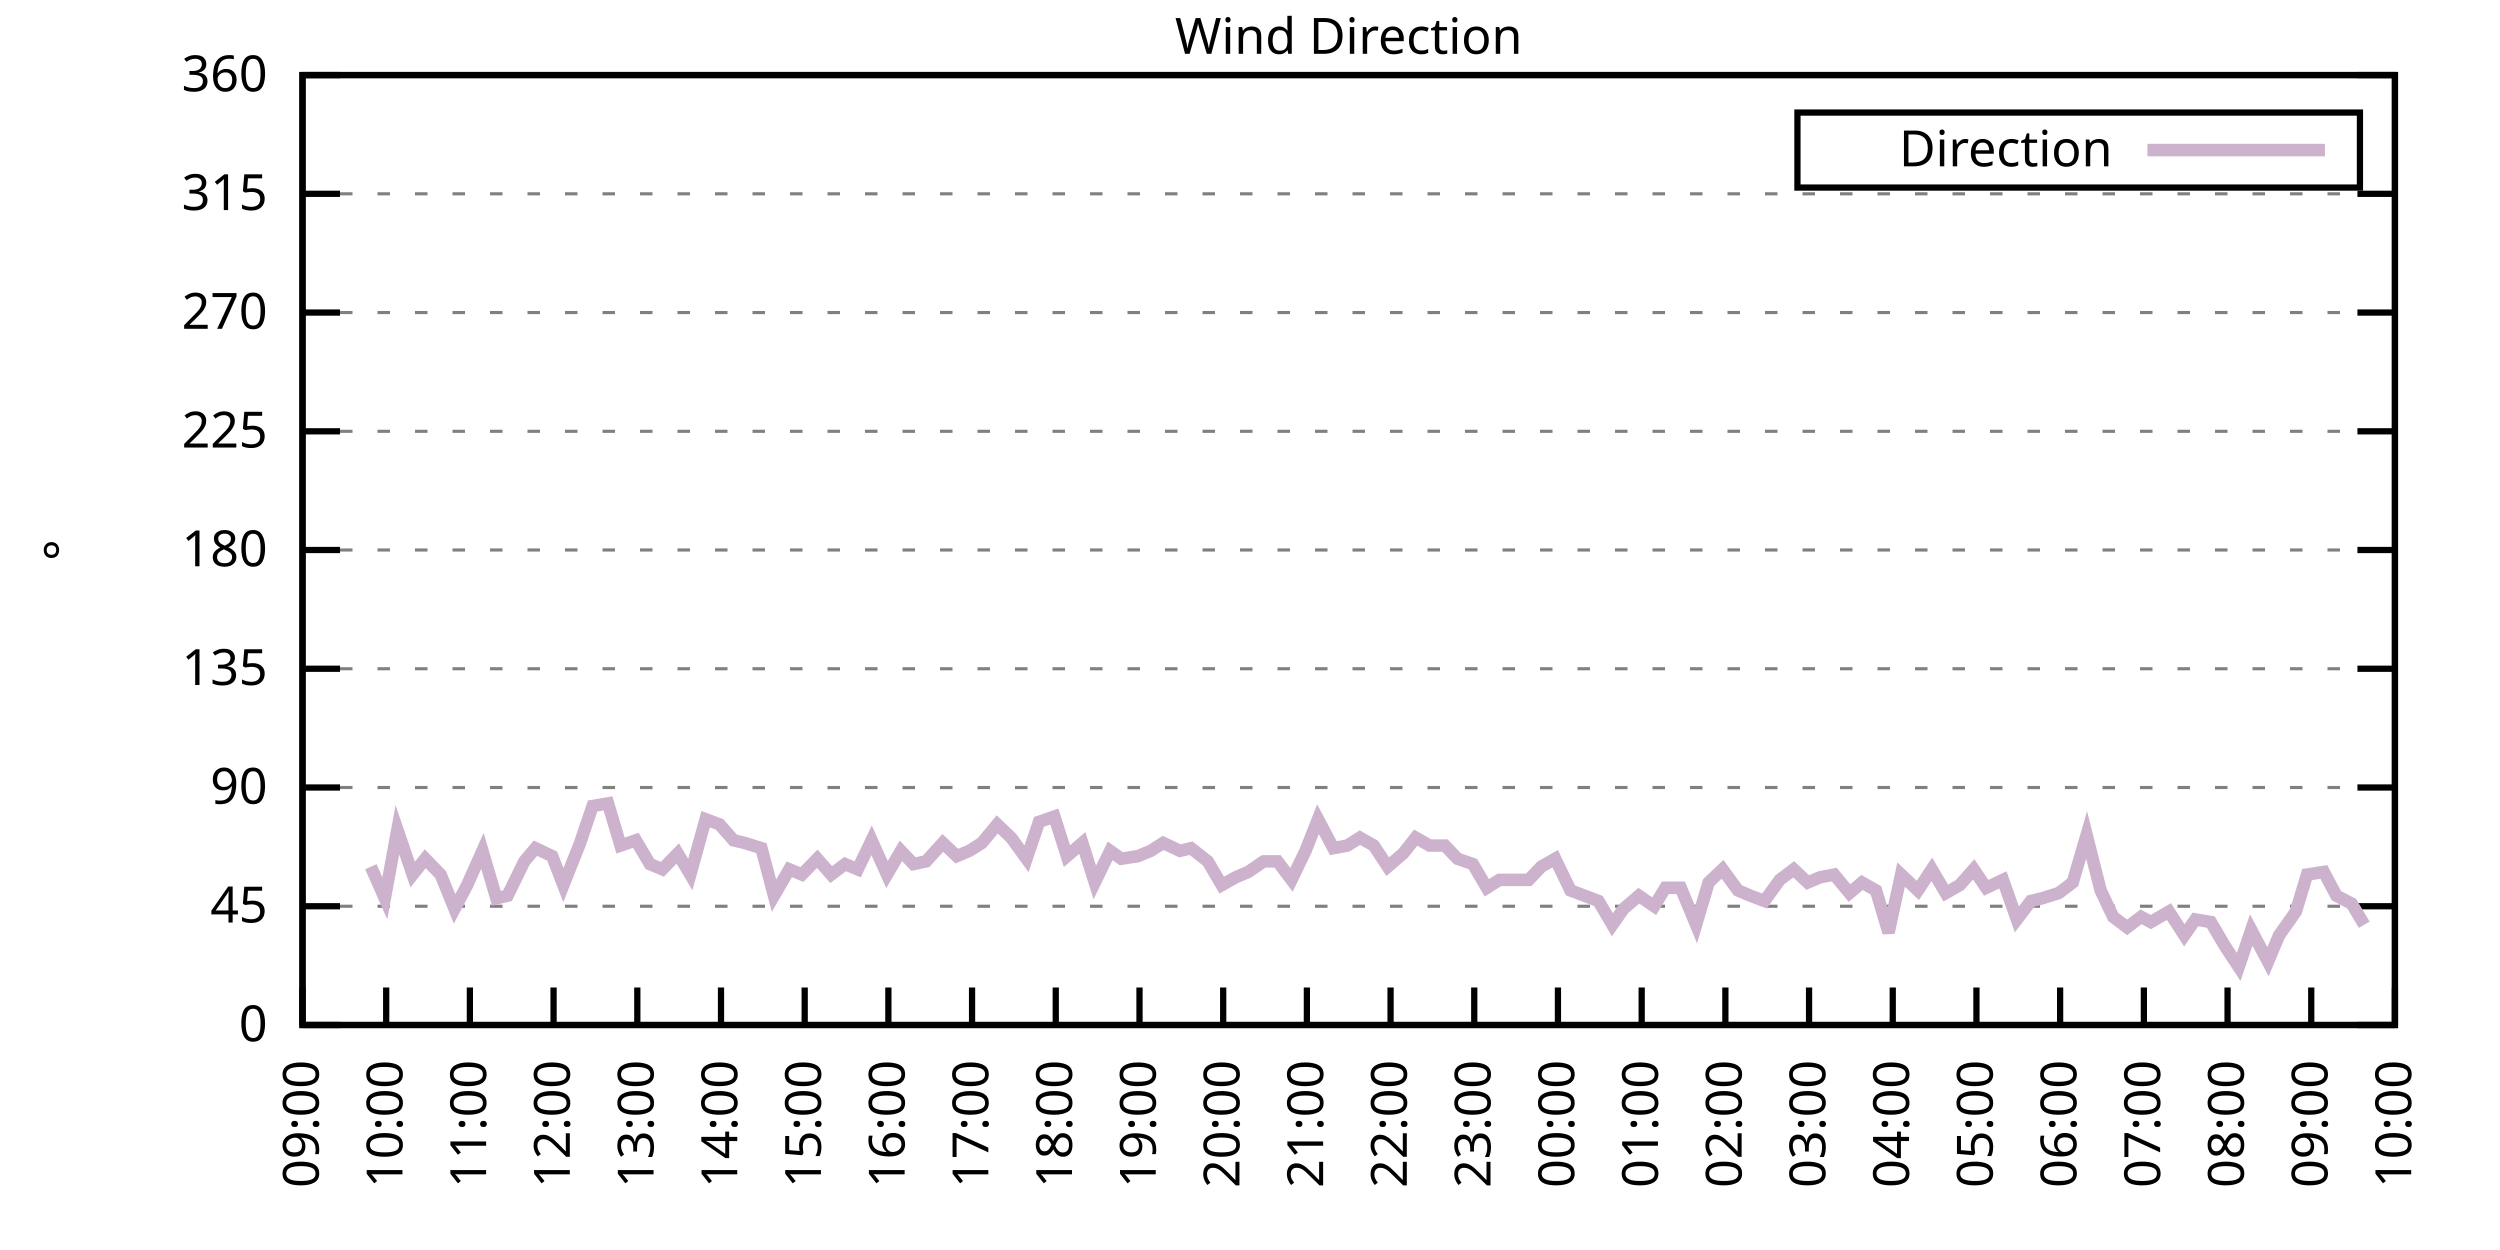
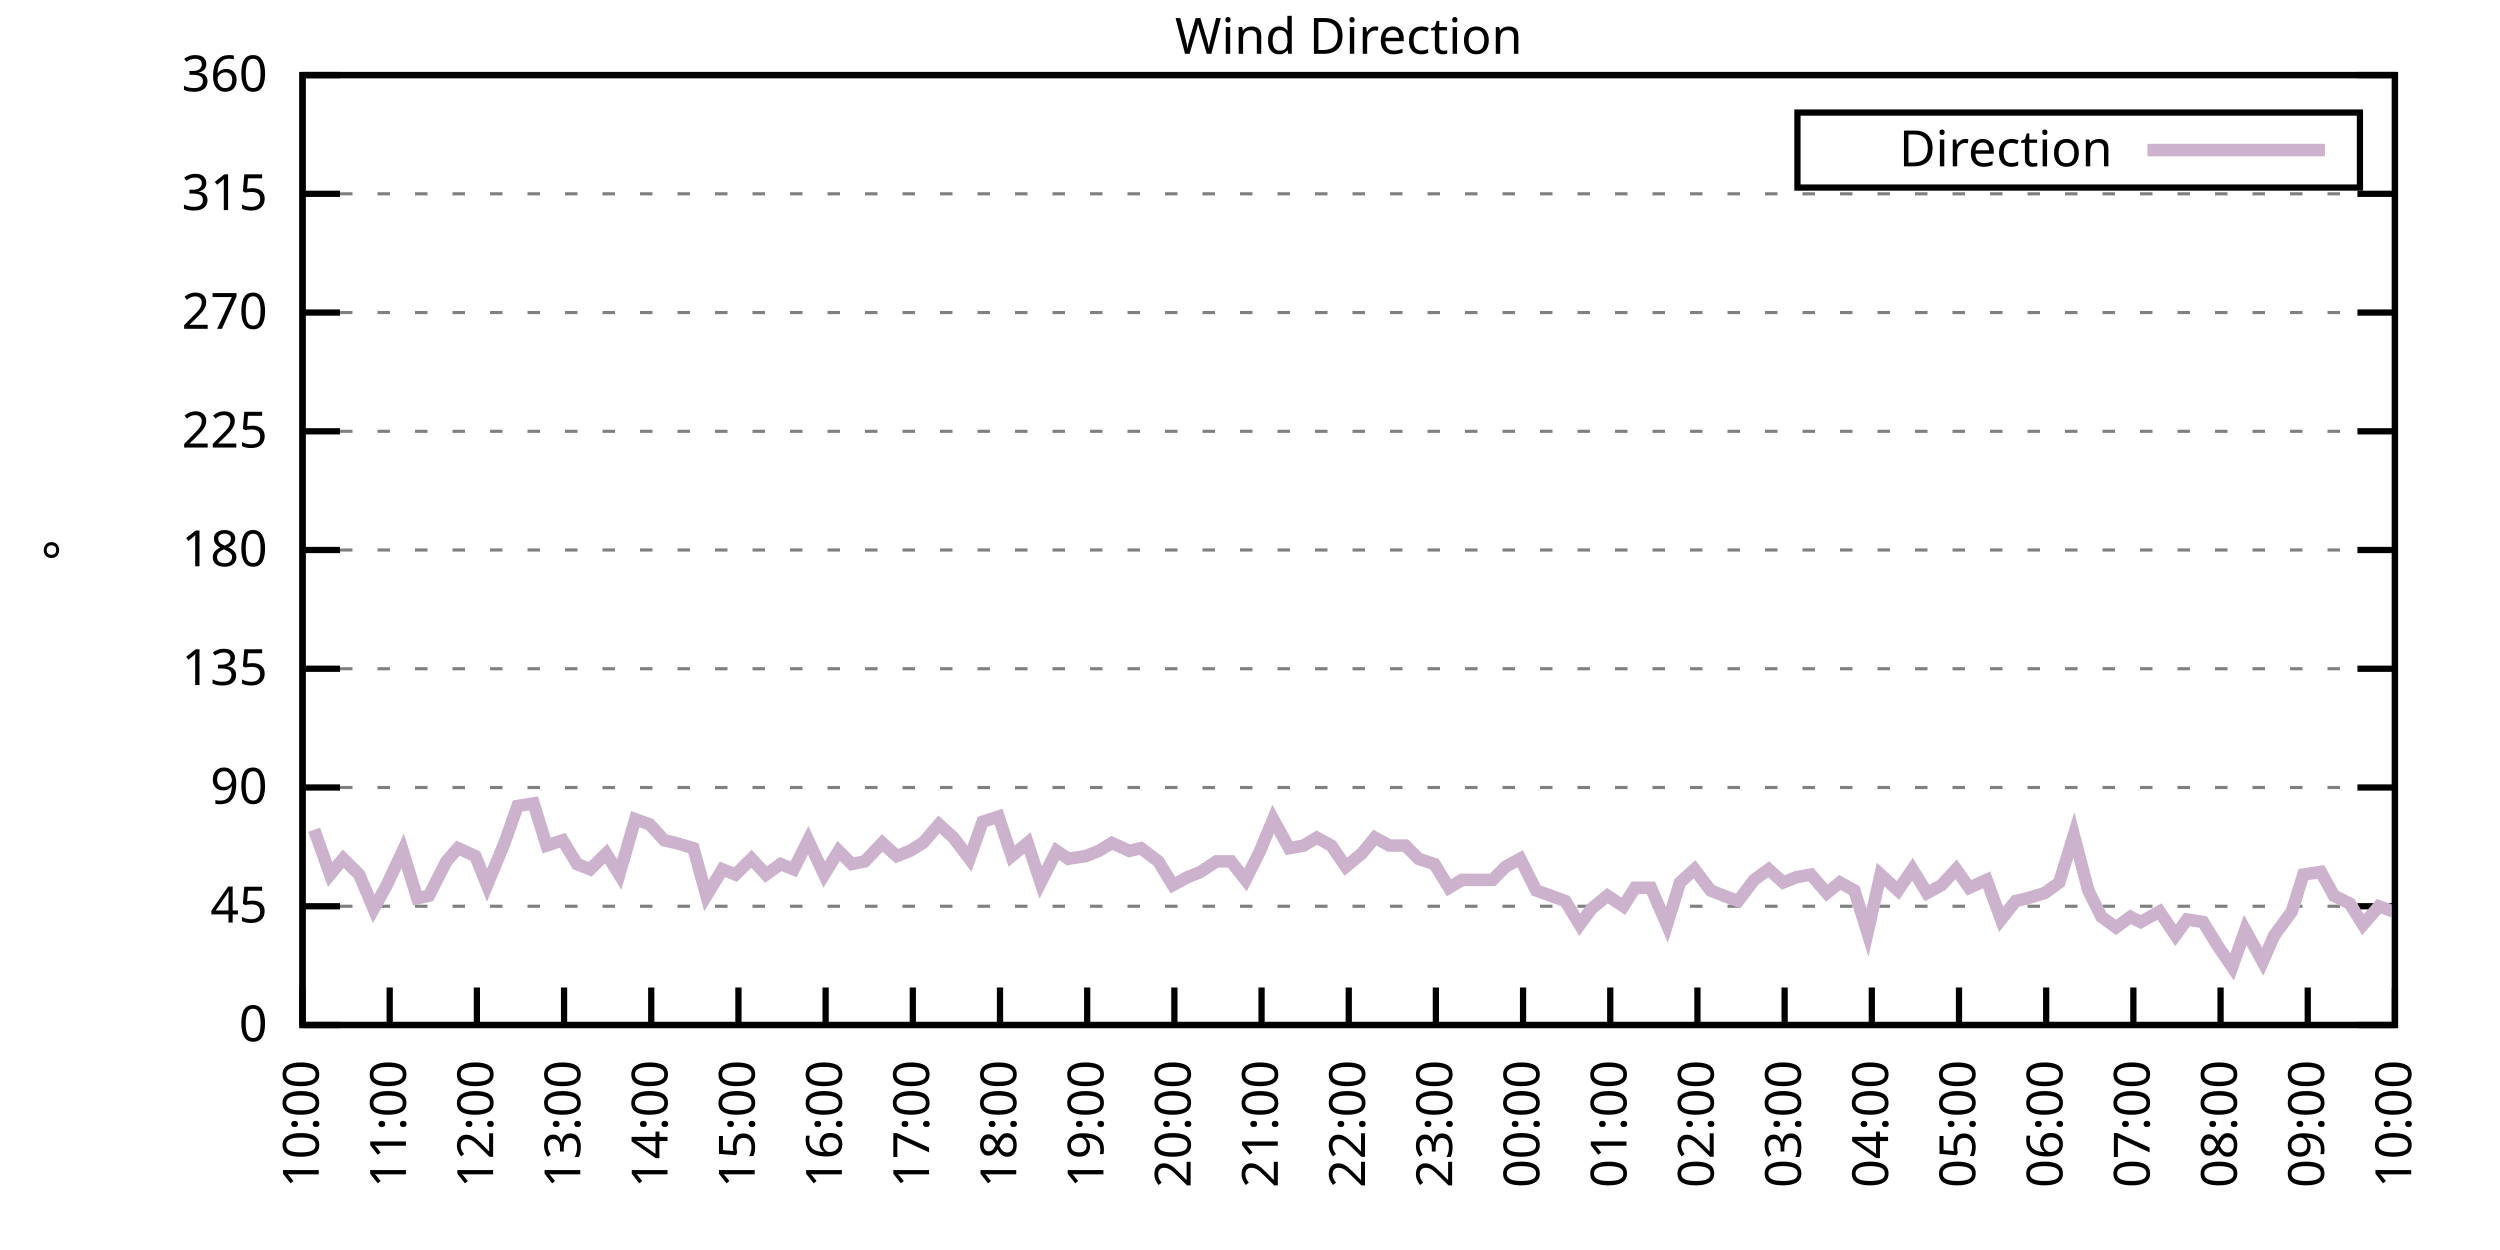
<svg xmlns="http://www.w3.org/2000/svg" xmlns:xlink="http://www.w3.org/1999/xlink" width="400" height="200" viewBox="0 0 400 200">
  <g id="gnuplot_canvas">
    <rect x="0" y="0" width="400" height="200" fill="none" />
    <defs>
      <circle id="gpDot" r="0.5" stroke-width="0.5" stroke="currentColor" />
      <path id="gpPt0" stroke-width="0.333" stroke="currentColor" d="M-1,0 h2 M0,-1 v2" />
      <path id="gpPt1" stroke-width="0.333" stroke="currentColor" d="M-1,-1 L1,1 M1,-1 L-1,1" />
      <path id="gpPt2" stroke-width="0.333" stroke="currentColor" d="M-1,0 L1,0 M0,-1 L0,1 M-1,-1 L1,1 M-1,1 L1,-1" />
      <rect id="gpPt3" stroke-width="0.333" stroke="currentColor" x="-1" y="-1" width="2" height="2" />
      <rect id="gpPt4" stroke-width="0.333" stroke="currentColor" fill="currentColor" x="-1" y="-1" width="2" height="2" />
      <circle id="gpPt5" stroke-width="0.333" stroke="currentColor" cx="0" cy="0" r="1" />
      <use xlink:href="#gpPt5" id="gpPt6" fill="currentColor" stroke="none" />
      <path id="gpPt7" stroke-width="0.333" stroke="currentColor" d="M0,-1.33 L-1.33,0.67 L1.33,0.67 z" />
      <use xlink:href="#gpPt7" id="gpPt8" fill="currentColor" stroke="none" />
      <use xlink:href="#gpPt7" id="gpPt9" stroke="currentColor" transform="rotate(180)" />
      <use xlink:href="#gpPt9" id="gpPt10" fill="currentColor" stroke="none" />
      <use xlink:href="#gpPt3" id="gpPt11" stroke="currentColor" transform="rotate(45)" />
      <use xlink:href="#gpPt11" id="gpPt12" fill="currentColor" stroke="none" />
      <path id="gpPt13" stroke-width="0.333" stroke="currentColor" d="M0,1.330 L1.265,0.411 L0.782,-1.067 L-0.782,-1.076 L-1.265,0.411 z" />
      <use xlink:href="#gpPt13" id="gpPt14" fill="currentColor" stroke="none" />
      <filter id="textbox" filterUnits="objectBoundingBox" x="0" y="0" height="1" width="1">
        <feFlood flood-color="white" flood-opacity="1" result="bgnd" />
        <feComposite in="SourceGraphic" in2="bgnd" operator="atop" />
      </filter>
      <filter id="greybox" filterUnits="objectBoundingBox" x="0" y="0" height="1" width="1">
        <feFlood flood-color="lightgrey" flood-opacity="1" result="grey" />
        <feComposite in="SourceGraphic" in2="grey" operator="atop" />
      </filter>
    </defs>
    <g fill="none" color="white" stroke="currentColor" stroke-width="1.00" stroke-linecap="butt" stroke-linejoin="miter">
</g>
    <g fill="none" color="black" stroke="currentColor" stroke-width="1.00" stroke-linecap="butt" stroke-linejoin="miter">
      <g stroke="none" shape-rendering="crispEdges">
        <polygon fill="rgb(255, 255, 255)" points="48.40,164.00 383.18,164.00 383.18,12.02 48.40,12.02 " />
      </g>
    </g>
    <g fill="none" color="black" stroke="currentColor" stroke-width="1.00" stroke-linecap="butt" stroke-linejoin="miter">
</g>
    <g fill="none" color="black" stroke="black" stroke-width="0.50" stroke-linecap="butt" stroke-linejoin="miter">
</g>
    <g fill="none" color="gray" stroke="currentColor" stroke-width="0.50" stroke-linecap="butt" stroke-linejoin="miter">
      <path stroke="gray" stroke-dasharray="2,4" class="gridline" d="M48.40,164.00 L383.19,164.00  " />
    </g>
    <g fill="none" color="gray" stroke="gray" stroke-width="1.00" stroke-linecap="butt" stroke-linejoin="miter">
</g>
    <g fill="none" color="black" stroke="currentColor" stroke-width="1.00" stroke-linecap="butt" stroke-linejoin="miter">
      <path stroke="black" d="M48.40,164.00 L54.40,164.00 M383.19,164.00 L377.19,164.00  " />
      <g transform="translate(42.80,166.60)" stroke="none" fill="black" font-family="Sans" font-size="8.00" text-anchor="end">
        <text>
          <tspan font-family="Sans"> 0</tspan>
        </text>
      </g>
    </g>
    <g fill="none" color="black" stroke="currentColor" stroke-width="1.00" stroke-linecap="butt" stroke-linejoin="miter">
</g>
    <g fill="none" color="black" stroke="black" stroke-width="0.50" stroke-linecap="butt" stroke-linejoin="miter">
</g>
    <g fill="none" color="gray" stroke="currentColor" stroke-width="0.50" stroke-linecap="butt" stroke-linejoin="miter">
      <path stroke="gray" stroke-dasharray="2,4" class="gridline" d="M48.40,145.00 L383.19,145.00  " />
    </g>
    <g fill="none" color="gray" stroke="gray" stroke-width="1.00" stroke-linecap="butt" stroke-linejoin="miter">
</g>
    <g fill="none" color="black" stroke="currentColor" stroke-width="1.00" stroke-linecap="butt" stroke-linejoin="miter">
      <path stroke="black" d="M48.40,145.00 L54.40,145.00 M383.19,145.00 L377.19,145.00  " />
      <g transform="translate(42.80,147.60)" stroke="none" fill="black" font-family="Sans" font-size="8.00" text-anchor="end">
        <text>
          <tspan font-family="Sans"> 45</tspan>
        </text>
      </g>
    </g>
    <g fill="none" color="black" stroke="currentColor" stroke-width="1.00" stroke-linecap="butt" stroke-linejoin="miter">
</g>
    <g fill="none" color="black" stroke="black" stroke-width="0.50" stroke-linecap="butt" stroke-linejoin="miter">
</g>
    <g fill="none" color="gray" stroke="currentColor" stroke-width="0.50" stroke-linecap="butt" stroke-linejoin="miter">
      <path stroke="gray" stroke-dasharray="2,4" class="gridline" d="M48.40,126.00 L383.19,126.00  " />
    </g>
    <g fill="none" color="gray" stroke="gray" stroke-width="1.00" stroke-linecap="butt" stroke-linejoin="miter">
</g>
    <g fill="none" color="black" stroke="currentColor" stroke-width="1.00" stroke-linecap="butt" stroke-linejoin="miter">
      <path stroke="black" d="M48.40,126.00 L54.40,126.00 M383.19,126.00 L377.19,126.00  " />
      <g transform="translate(42.80,128.60)" stroke="none" fill="black" font-family="Sans" font-size="8.00" text-anchor="end">
        <text>
          <tspan font-family="Sans"> 90</tspan>
        </text>
      </g>
    </g>
    <g fill="none" color="black" stroke="currentColor" stroke-width="1.00" stroke-linecap="butt" stroke-linejoin="miter">
</g>
    <g fill="none" color="black" stroke="black" stroke-width="0.50" stroke-linecap="butt" stroke-linejoin="miter">
</g>
    <g fill="none" color="gray" stroke="currentColor" stroke-width="0.50" stroke-linecap="butt" stroke-linejoin="miter">
      <path stroke="gray" stroke-dasharray="2,4" class="gridline" d="M48.40,107.00 L383.19,107.00  " />
    </g>
    <g fill="none" color="gray" stroke="gray" stroke-width="1.00" stroke-linecap="butt" stroke-linejoin="miter">
</g>
    <g fill="none" color="black" stroke="currentColor" stroke-width="1.00" stroke-linecap="butt" stroke-linejoin="miter">
      <path stroke="black" d="M48.40,107.00 L54.40,107.00 M383.19,107.00 L377.19,107.00  " />
      <g transform="translate(42.80,109.60)" stroke="none" fill="black" font-family="Sans" font-size="8.00" text-anchor="end">
        <text>
          <tspan font-family="Sans"> 135</tspan>
        </text>
      </g>
    </g>
    <g fill="none" color="black" stroke="currentColor" stroke-width="1.00" stroke-linecap="butt" stroke-linejoin="miter">
</g>
    <g fill="none" color="black" stroke="black" stroke-width="0.50" stroke-linecap="butt" stroke-linejoin="miter">
</g>
    <g fill="none" color="gray" stroke="currentColor" stroke-width="0.50" stroke-linecap="butt" stroke-linejoin="miter">
      <path stroke="gray" stroke-dasharray="2,4" class="gridline" d="M48.40,88.00 L383.19,88.00  " />
    </g>
    <g fill="none" color="gray" stroke="gray" stroke-width="1.00" stroke-linecap="butt" stroke-linejoin="miter">
</g>
    <g fill="none" color="black" stroke="currentColor" stroke-width="1.00" stroke-linecap="butt" stroke-linejoin="miter">
      <path stroke="black" d="M48.40,88.00 L54.40,88.00 M383.19,88.00 L377.19,88.00  " />
      <g transform="translate(42.80,90.60)" stroke="none" fill="black" font-family="Sans" font-size="8.00" text-anchor="end">
        <text>
          <tspan font-family="Sans"> 180</tspan>
        </text>
      </g>
    </g>
    <g fill="none" color="black" stroke="currentColor" stroke-width="1.00" stroke-linecap="butt" stroke-linejoin="miter">
</g>
    <g fill="none" color="black" stroke="black" stroke-width="0.50" stroke-linecap="butt" stroke-linejoin="miter">
</g>
    <g fill="none" color="gray" stroke="currentColor" stroke-width="0.50" stroke-linecap="butt" stroke-linejoin="miter">
      <path stroke="gray" stroke-dasharray="2,4" class="gridline" d="M48.40,69.01 L383.19,69.01  " />
    </g>
    <g fill="none" color="gray" stroke="gray" stroke-width="1.00" stroke-linecap="butt" stroke-linejoin="miter">
</g>
    <g fill="none" color="black" stroke="currentColor" stroke-width="1.00" stroke-linecap="butt" stroke-linejoin="miter">
      <path stroke="black" d="M48.40,69.01 L54.40,69.01 M383.19,69.01 L377.19,69.01  " />
      <g transform="translate(42.80,71.61)" stroke="none" fill="black" font-family="Sans" font-size="8.00" text-anchor="end">
        <text>
          <tspan font-family="Sans"> 225</tspan>
        </text>
      </g>
    </g>
    <g fill="none" color="black" stroke="currentColor" stroke-width="1.00" stroke-linecap="butt" stroke-linejoin="miter">
</g>
    <g fill="none" color="black" stroke="black" stroke-width="0.50" stroke-linecap="butt" stroke-linejoin="miter">
</g>
    <g fill="none" color="gray" stroke="currentColor" stroke-width="0.50" stroke-linecap="butt" stroke-linejoin="miter">
      <path stroke="gray" stroke-dasharray="2,4" class="gridline" d="M48.40,50.01 L383.19,50.01  " />
    </g>
    <g fill="none" color="gray" stroke="gray" stroke-width="1.00" stroke-linecap="butt" stroke-linejoin="miter">
</g>
    <g fill="none" color="black" stroke="currentColor" stroke-width="1.00" stroke-linecap="butt" stroke-linejoin="miter">
      <path stroke="black" d="M48.40,50.01 L54.40,50.01 M383.19,50.01 L377.19,50.01  " />
      <g transform="translate(42.80,52.61)" stroke="none" fill="black" font-family="Sans" font-size="8.00" text-anchor="end">
        <text>
          <tspan font-family="Sans"> 270</tspan>
        </text>
      </g>
    </g>
    <g fill="none" color="black" stroke="currentColor" stroke-width="1.00" stroke-linecap="butt" stroke-linejoin="miter">
</g>
    <g fill="none" color="black" stroke="black" stroke-width="0.50" stroke-linecap="butt" stroke-linejoin="miter">
</g>
    <g fill="none" color="gray" stroke="currentColor" stroke-width="0.50" stroke-linecap="butt" stroke-linejoin="miter">
      <path stroke="gray" stroke-dasharray="2,4" class="gridline" d="M48.40,31.01 L383.19,31.01  " />
    </g>
    <g fill="none" color="gray" stroke="gray" stroke-width="1.00" stroke-linecap="butt" stroke-linejoin="miter">
</g>
    <g fill="none" color="black" stroke="currentColor" stroke-width="1.00" stroke-linecap="butt" stroke-linejoin="miter">
      <path stroke="black" d="M48.40,31.01 L54.40,31.01 M383.19,31.01 L377.19,31.01  " />
      <g transform="translate(42.80,33.61)" stroke="none" fill="black" font-family="Sans" font-size="8.00" text-anchor="end">
        <text>
          <tspan font-family="Sans"> 315</tspan>
        </text>
      </g>
    </g>
    <g fill="none" color="black" stroke="currentColor" stroke-width="1.00" stroke-linecap="butt" stroke-linejoin="miter">
</g>
    <g fill="none" color="black" stroke="black" stroke-width="0.50" stroke-linecap="butt" stroke-linejoin="miter">
</g>
    <g fill="none" color="gray" stroke="currentColor" stroke-width="0.50" stroke-linecap="butt" stroke-linejoin="miter">
      <path stroke="gray" stroke-dasharray="2,4" class="gridline" d="M48.40,12.01 L383.19,12.01  " />
    </g>
    <g fill="none" color="gray" stroke="gray" stroke-width="1.00" stroke-linecap="butt" stroke-linejoin="miter">
</g>
    <g fill="none" color="black" stroke="currentColor" stroke-width="1.00" stroke-linecap="butt" stroke-linejoin="miter">
      <path stroke="black" d="M48.40,12.01 L54.40,12.01 M383.19,12.01 L377.19,12.01  " />
      <g transform="translate(42.80,14.61)" stroke="none" fill="black" font-family="Sans" font-size="8.00" text-anchor="end">
        <text>
          <tspan font-family="Sans"> 360</tspan>
        </text>
      </g>
    </g>
    <g fill="none" color="black" stroke="currentColor" stroke-width="1.00" stroke-linecap="butt" stroke-linejoin="miter">
      <path stroke="black" d="M48.40,164.00 L48.40,158.00  " />
      <g transform="translate(51.00,169.60) rotate(270.00)" stroke="none" fill="black" font-family="Sans" font-size="8.00" text-anchor="end">
        <text>
-           <tspan font-family="Sans">09:00</tspan>
-         </text>
-       </g>
-     </g>
-     <g fill="none" color="black" stroke="currentColor" stroke-width="1.00" stroke-linecap="butt" stroke-linejoin="miter">
-       <path stroke="black" d="M61.79,164.00 L61.79,158.00  " />
-       <g transform="translate(64.39,169.60) rotate(270.00)" stroke="none" fill="black" font-family="Sans" font-size="8.00" text-anchor="end">
-         <text>
          <tspan font-family="Sans">10:00</tspan>
        </text>
      </g>
    </g>
    <g fill="none" color="black" stroke="currentColor" stroke-width="1.00" stroke-linecap="butt" stroke-linejoin="miter">
-       <path stroke="black" d="M75.18,164.00 L75.18,158.00  " />
-       <g transform="translate(77.78,169.60) rotate(270.00)" stroke="none" fill="black" font-family="Sans" font-size="8.00" text-anchor="end">
+       <path stroke="black" d="M62.35,164.00 L62.35,158.00  " />
+       <g transform="translate(64.95,169.60) rotate(270.00)" stroke="none" fill="black" font-family="Sans" font-size="8.00" text-anchor="end">
        <text>
          <tspan font-family="Sans">11:00</tspan>
        </text>
      </g>
    </g>
    <g fill="none" color="black" stroke="currentColor" stroke-width="1.00" stroke-linecap="butt" stroke-linejoin="miter">
-       <path stroke="black" d="M88.57,164.00 L88.57,158.00  " />
-       <g transform="translate(91.17,169.60) rotate(270.00)" stroke="none" fill="black" font-family="Sans" font-size="8.00" text-anchor="end">
+       <path stroke="black" d="M76.30,164.00 L76.30,158.00  " />
+       <g transform="translate(78.90,169.60) rotate(270.00)" stroke="none" fill="black" font-family="Sans" font-size="8.00" text-anchor="end">
        <text>
          <tspan font-family="Sans">12:00</tspan>
        </text>
      </g>
    </g>
    <g fill="none" color="black" stroke="currentColor" stroke-width="1.00" stroke-linecap="butt" stroke-linejoin="miter">
-       <path stroke="black" d="M101.97,164.00 L101.97,158.00  " />
-       <g transform="translate(104.57,169.60) rotate(270.00)" stroke="none" fill="black" font-family="Sans" font-size="8.00" text-anchor="end">
+       <path stroke="black" d="M90.25,164.00 L90.25,158.00  " />
+       <g transform="translate(92.85,169.60) rotate(270.00)" stroke="none" fill="black" font-family="Sans" font-size="8.00" text-anchor="end">
        <text>
          <tspan font-family="Sans">13:00</tspan>
        </text>
      </g>
    </g>
    <g fill="none" color="black" stroke="currentColor" stroke-width="1.00" stroke-linecap="butt" stroke-linejoin="miter">
-       <path stroke="black" d="M115.36,164.00 L115.36,158.00  " />
-       <g transform="translate(117.96,169.60) rotate(270.00)" stroke="none" fill="black" font-family="Sans" font-size="8.00" text-anchor="end">
+       <path stroke="black" d="M104.20,164.00 L104.20,158.00  " />
+       <g transform="translate(106.80,169.60) rotate(270.00)" stroke="none" fill="black" font-family="Sans" font-size="8.00" text-anchor="end">
        <text>
          <tspan font-family="Sans">14:00</tspan>
        </text>
      </g>
    </g>
    <g fill="none" color="black" stroke="currentColor" stroke-width="1.00" stroke-linecap="butt" stroke-linejoin="miter">
-       <path stroke="black" d="M128.75,164.00 L128.75,158.00  " />
-       <g transform="translate(131.35,169.60) rotate(270.00)" stroke="none" fill="black" font-family="Sans" font-size="8.00" text-anchor="end">
+       <path stroke="black" d="M118.15,164.00 L118.15,158.00  " />
+       <g transform="translate(120.75,169.60) rotate(270.00)" stroke="none" fill="black" font-family="Sans" font-size="8.00" text-anchor="end">
        <text>
          <tspan font-family="Sans">15:00</tspan>
        </text>
      </g>
    </g>
    <g fill="none" color="black" stroke="currentColor" stroke-width="1.00" stroke-linecap="butt" stroke-linejoin="miter">
-       <path stroke="black" d="M142.14,164.00 L142.14,158.00  " />
-       <g transform="translate(144.74,169.60) rotate(270.00)" stroke="none" fill="black" font-family="Sans" font-size="8.00" text-anchor="end">
+       <path stroke="black" d="M132.10,164.00 L132.10,158.00  " />
+       <g transform="translate(134.70,169.60) rotate(270.00)" stroke="none" fill="black" font-family="Sans" font-size="8.00" text-anchor="end">
        <text>
          <tspan font-family="Sans">16:00</tspan>
        </text>
      </g>
    </g>
    <g fill="none" color="black" stroke="currentColor" stroke-width="1.00" stroke-linecap="butt" stroke-linejoin="miter">
-       <path stroke="black" d="M155.53,164.00 L155.53,158.00  " />
-       <g transform="translate(158.13,169.60) rotate(270.00)" stroke="none" fill="black" font-family="Sans" font-size="8.00" text-anchor="end">
+       <path stroke="black" d="M146.05,164.00 L146.05,158.00  " />
+       <g transform="translate(148.65,169.60) rotate(270.00)" stroke="none" fill="black" font-family="Sans" font-size="8.00" text-anchor="end">
        <text>
          <tspan font-family="Sans">17:00</tspan>
        </text>
      </g>
    </g>
    <g fill="none" color="black" stroke="currentColor" stroke-width="1.00" stroke-linecap="butt" stroke-linejoin="miter">
-       <path stroke="black" d="M168.92,164.00 L168.92,158.00  " />
-       <g transform="translate(171.52,169.60) rotate(270.00)" stroke="none" fill="black" font-family="Sans" font-size="8.00" text-anchor="end">
+       <path stroke="black" d="M160.00,164.00 L160.00,158.00  " />
+       <g transform="translate(162.60,169.60) rotate(270.00)" stroke="none" fill="black" font-family="Sans" font-size="8.00" text-anchor="end">
        <text>
          <tspan font-family="Sans">18:00</tspan>
        </text>
      </g>
    </g>
    <g fill="none" color="black" stroke="currentColor" stroke-width="1.00" stroke-linecap="butt" stroke-linejoin="miter">
-       <path stroke="black" d="M182.32,164.00 L182.32,158.00  " />
-       <g transform="translate(184.92,169.60) rotate(270.00)" stroke="none" fill="black" font-family="Sans" font-size="8.00" text-anchor="end">
+       <path stroke="black" d="M173.95,164.00 L173.95,158.00  " />
+       <g transform="translate(176.55,169.60) rotate(270.00)" stroke="none" fill="black" font-family="Sans" font-size="8.00" text-anchor="end">
        <text>
          <tspan font-family="Sans">19:00</tspan>
        </text>
      </g>
    </g>
    <g fill="none" color="black" stroke="currentColor" stroke-width="1.00" stroke-linecap="butt" stroke-linejoin="miter">
-       <path stroke="black" d="M195.71,164.00 L195.71,158.00  " />
-       <g transform="translate(198.31,169.60) rotate(270.00)" stroke="none" fill="black" font-family="Sans" font-size="8.00" text-anchor="end">
+       <path stroke="black" d="M187.90,164.00 L187.90,158.00  " />
+       <g transform="translate(190.50,169.60) rotate(270.00)" stroke="none" fill="black" font-family="Sans" font-size="8.00" text-anchor="end">
        <text>
          <tspan font-family="Sans">20:00</tspan>
        </text>
      </g>
    </g>
    <g fill="none" color="black" stroke="currentColor" stroke-width="1.00" stroke-linecap="butt" stroke-linejoin="miter">
-       <path stroke="black" d="M209.10,164.00 L209.10,158.00  " />
-       <g transform="translate(211.70,169.60) rotate(270.00)" stroke="none" fill="black" font-family="Sans" font-size="8.00" text-anchor="end">
+       <path stroke="black" d="M201.85,164.00 L201.85,158.00  " />
+       <g transform="translate(204.45,169.60) rotate(270.00)" stroke="none" fill="black" font-family="Sans" font-size="8.00" text-anchor="end">
        <text>
          <tspan font-family="Sans">21:00</tspan>
        </text>
      </g>
    </g>
    <g fill="none" color="black" stroke="currentColor" stroke-width="1.00" stroke-linecap="butt" stroke-linejoin="miter">
-       <path stroke="black" d="M222.49,164.00 L222.49,158.00  " />
-       <g transform="translate(225.09,169.60) rotate(270.00)" stroke="none" fill="black" font-family="Sans" font-size="8.00" text-anchor="end">
+       <path stroke="black" d="M215.80,164.00 L215.80,158.00  " />
+       <g transform="translate(218.40,169.60) rotate(270.00)" stroke="none" fill="black" font-family="Sans" font-size="8.00" text-anchor="end">
        <text>
          <tspan font-family="Sans">22:00</tspan>
        </text>
      </g>
    </g>
    <g fill="none" color="black" stroke="currentColor" stroke-width="1.00" stroke-linecap="butt" stroke-linejoin="miter">
-       <path stroke="black" d="M235.88,164.00 L235.88,158.00  " />
-       <g transform="translate(238.48,169.60) rotate(270.00)" stroke="none" fill="black" font-family="Sans" font-size="8.00" text-anchor="end">
+       <path stroke="black" d="M229.74,164.00 L229.74,158.00  " />
+       <g transform="translate(232.34,169.60) rotate(270.00)" stroke="none" fill="black" font-family="Sans" font-size="8.00" text-anchor="end">
        <text>
          <tspan font-family="Sans">23:00</tspan>
        </text>
      </g>
    </g>
    <g fill="none" color="black" stroke="currentColor" stroke-width="1.00" stroke-linecap="butt" stroke-linejoin="miter">
-       <path stroke="black" d="M249.27,164.00 L249.27,158.00  " />
-       <g transform="translate(251.87,169.60) rotate(270.00)" stroke="none" fill="black" font-family="Sans" font-size="8.00" text-anchor="end">
+       <path stroke="black" d="M243.69,164.00 L243.69,158.00  " />
+       <g transform="translate(246.29,169.60) rotate(270.00)" stroke="none" fill="black" font-family="Sans" font-size="8.00" text-anchor="end">
        <text>
          <tspan font-family="Sans">00:00</tspan>
        </text>
      </g>
    </g>
    <g fill="none" color="black" stroke="currentColor" stroke-width="1.00" stroke-linecap="butt" stroke-linejoin="miter">
-       <path stroke="black" d="M262.67,164.00 L262.67,158.00  " />
-       <g transform="translate(265.27,169.60) rotate(270.00)" stroke="none" fill="black" font-family="Sans" font-size="8.00" text-anchor="end">
+       <path stroke="black" d="M257.64,164.00 L257.64,158.00  " />
+       <g transform="translate(260.24,169.60) rotate(270.00)" stroke="none" fill="black" font-family="Sans" font-size="8.00" text-anchor="end">
        <text>
          <tspan font-family="Sans">01:00</tspan>
        </text>
      </g>
    </g>
    <g fill="none" color="black" stroke="currentColor" stroke-width="1.00" stroke-linecap="butt" stroke-linejoin="miter">
-       <path stroke="black" d="M276.06,164.00 L276.06,158.00  " />
-       <g transform="translate(278.66,169.60) rotate(270.00)" stroke="none" fill="black" font-family="Sans" font-size="8.00" text-anchor="end">
+       <path stroke="black" d="M271.59,164.00 L271.59,158.00  " />
+       <g transform="translate(274.19,169.60) rotate(270.00)" stroke="none" fill="black" font-family="Sans" font-size="8.00" text-anchor="end">
        <text>
          <tspan font-family="Sans">02:00</tspan>
        </text>
      </g>
    </g>
    <g fill="none" color="black" stroke="currentColor" stroke-width="1.00" stroke-linecap="butt" stroke-linejoin="miter">
-       <path stroke="black" d="M289.45,164.00 L289.45,158.00  " />
-       <g transform="translate(292.05,169.60) rotate(270.00)" stroke="none" fill="black" font-family="Sans" font-size="8.00" text-anchor="end">
+       <path stroke="black" d="M285.54,164.00 L285.54,158.00  " />
+       <g transform="translate(288.14,169.60) rotate(270.00)" stroke="none" fill="black" font-family="Sans" font-size="8.00" text-anchor="end">
        <text>
          <tspan font-family="Sans">03:00</tspan>
        </text>
      </g>
    </g>
    <g fill="none" color="black" stroke="currentColor" stroke-width="1.00" stroke-linecap="butt" stroke-linejoin="miter">
-       <path stroke="black" d="M302.84,164.00 L302.84,158.00  " />
-       <g transform="translate(305.44,169.60) rotate(270.00)" stroke="none" fill="black" font-family="Sans" font-size="8.00" text-anchor="end">
+       <path stroke="black" d="M299.49,164.00 L299.49,158.00  " />
+       <g transform="translate(302.09,169.60) rotate(270.00)" stroke="none" fill="black" font-family="Sans" font-size="8.00" text-anchor="end">
        <text>
          <tspan font-family="Sans">04:00</tspan>
        </text>
      </g>
    </g>
    <g fill="none" color="black" stroke="currentColor" stroke-width="1.00" stroke-linecap="butt" stroke-linejoin="miter">
-       <path stroke="black" d="M316.23,164.00 L316.23,158.00  " />
-       <g transform="translate(318.83,169.60) rotate(270.00)" stroke="none" fill="black" font-family="Sans" font-size="8.00" text-anchor="end">
+       <path stroke="black" d="M313.44,164.00 L313.44,158.00  " />
+       <g transform="translate(316.04,169.60) rotate(270.00)" stroke="none" fill="black" font-family="Sans" font-size="8.00" text-anchor="end">
        <text>
          <tspan font-family="Sans">05:00</tspan>
        </text>
      </g>
    </g>
    <g fill="none" color="black" stroke="currentColor" stroke-width="1.00" stroke-linecap="butt" stroke-linejoin="miter">
-       <path stroke="black" d="M329.62,164.00 L329.62,158.00  " />
-       <g transform="translate(332.22,169.60) rotate(270.00)" stroke="none" fill="black" font-family="Sans" font-size="8.00" text-anchor="end">
+       <path stroke="black" d="M327.39,164.00 L327.39,158.00  " />
+       <g transform="translate(329.99,169.60) rotate(270.00)" stroke="none" fill="black" font-family="Sans" font-size="8.00" text-anchor="end">
        <text>
          <tspan font-family="Sans">06:00</tspan>
        </text>
      </g>
    </g>
    <g fill="none" color="black" stroke="currentColor" stroke-width="1.00" stroke-linecap="butt" stroke-linejoin="miter">
-       <path stroke="black" d="M343.02,164.00 L343.02,158.00  " />
-       <g transform="translate(345.62,169.60) rotate(270.00)" stroke="none" fill="black" font-family="Sans" font-size="8.00" text-anchor="end">
+       <path stroke="black" d="M341.34,164.00 L341.34,158.00  " />
+       <g transform="translate(343.94,169.60) rotate(270.00)" stroke="none" fill="black" font-family="Sans" font-size="8.00" text-anchor="end">
        <text>
          <tspan font-family="Sans">07:00</tspan>
        </text>
      </g>
    </g>
    <g fill="none" color="black" stroke="currentColor" stroke-width="1.00" stroke-linecap="butt" stroke-linejoin="miter">
-       <path stroke="black" d="M356.41,164.00 L356.41,158.00  " />
-       <g transform="translate(359.01,169.60) rotate(270.00)" stroke="none" fill="black" font-family="Sans" font-size="8.00" text-anchor="end">
+       <path stroke="black" d="M355.29,164.00 L355.29,158.00  " />
+       <g transform="translate(357.89,169.60) rotate(270.00)" stroke="none" fill="black" font-family="Sans" font-size="8.00" text-anchor="end">
        <text>
          <tspan font-family="Sans">08:00</tspan>
        </text>
      </g>
    </g>
    <g fill="none" color="black" stroke="currentColor" stroke-width="1.00" stroke-linecap="butt" stroke-linejoin="miter">
-       <path stroke="black" d="M369.80,164.00 L369.80,158.00  " />
-       <g transform="translate(372.40,169.60) rotate(270.00)" stroke="none" fill="black" font-family="Sans" font-size="8.00" text-anchor="end">
+       <path stroke="black" d="M369.24,164.00 L369.24,158.00  " />
+       <g transform="translate(371.84,169.60) rotate(270.00)" stroke="none" fill="black" font-family="Sans" font-size="8.00" text-anchor="end">
        <text>
          <tspan font-family="Sans">09:00</tspan>
        </text>
      </g>
    </g>
    <g fill="none" color="black" stroke="currentColor" stroke-width="1.00" stroke-linecap="butt" stroke-linejoin="miter">
      <path stroke="black" d="M383.19,164.00 L383.19,158.00  " />
      <g transform="translate(385.79,169.60) rotate(270.00)" stroke="none" fill="black" font-family="Sans" font-size="8.00" text-anchor="end">
        <text>
          <tspan font-family="Sans">10:00</tspan>
        </text>
      </g>
    </g>
    <g fill="none" color="black" stroke="currentColor" stroke-width="1.00" stroke-linecap="butt" stroke-linejoin="miter">
</g>
    <g fill="none" color="black" stroke="currentColor" stroke-width="1.00" stroke-linecap="butt" stroke-linejoin="miter">
      <path stroke="black" d="M48.40,12.01 L48.40,164.00 L383.19,164.00 L383.19,12.01 L48.40,12.01 Z  " />
    </g>
    <g fill="none" color="black" stroke="currentColor" stroke-width="1.00" stroke-linecap="butt" stroke-linejoin="miter">
</g>
    <g fill="none" color="black" stroke="currentColor" stroke-width="1.00" stroke-linecap="butt" stroke-linejoin="miter">
      <path stroke="black" d="M287.59,30.01 L287.59,18.01 L377.59,18.01 L377.59,30.01 L287.59,30.01 Z  " />
    </g>
    <g id="Wind_direction_plot_1">
      <g fill="none" color="white" stroke="black" stroke-width="2.00" stroke-linecap="butt" stroke-linejoin="miter">
</g>
      <g fill="none" color="black" stroke="currentColor" stroke-width="2.00" stroke-linecap="butt" stroke-linejoin="miter">
        <g transform="translate(337.99,26.61)" stroke="none" fill="black" font-family="Sans" font-size="8.00" text-anchor="end">
          <text>
            <tspan font-family="Sans">Direction</tspan>
          </text>
        </g>
      </g>
      <g fill="none" color="black" stroke="currentColor" stroke-width="2.00" stroke-linecap="butt" stroke-linejoin="miter">
-         <path stroke="rgb(204, 178, 204)" d="M343.59,24.01 L371.99,24.01 M59.34,138.67 L61.57,143.73 L63.58,132.76 L66.03,139.93 L68.04,137.40 L70.50,139.93   L72.73,145.42 L74.74,141.62 L77.19,136.14 L79.42,143.73 L81.21,143.31 L83.89,137.82 L85.67,135.71 L88.35,136.98   L90.14,141.62 L92.82,134.87 L94.82,128.96 L97.28,128.54 L99.29,135.29 L101.74,134.45 L103.98,138.25 L105.98,139.09   L108.44,136.56 L110.45,139.93 L112.90,131.07 L115.13,131.91 L117.37,134.45 L119.15,134.87 L121.83,135.71 L123.84,143.31   L126.29,139.09 L128.30,139.93 L130.76,137.40 L132.99,139.93 L135.22,138.25 L137.23,139.09 L139.46,134.45 L141.92,139.93   L144.15,136.14 L146.16,138.25 L148.17,137.82 L150.85,134.87 L153.08,136.98 L155.09,136.14 L157.10,134.87 L159.55,131.91   L161.78,134.02 L164.24,137.40 L166.25,131.49 L168.70,130.65 L170.71,136.98 L173.17,134.87 L175.17,141.20 L177.63,136.14   L179.41,137.40 L182.09,136.98 L184.10,136.14 L186.11,134.87 L188.79,136.14 L190.57,135.71 L193.25,137.82 L195.48,141.62   L197.72,140.36 L199.73,139.51 L202.18,137.82 L204.41,137.82 L206.64,140.78 L208.88,136.14 L210.88,131.07 L213.34,135.71   L215.57,135.29 L217.58,134.02 L219.81,135.29 L222.04,138.67 L224.50,136.56 L226.51,134.02 L228.74,135.29 L231.20,135.29   L233.20,137.40 L235.66,138.25 L237.89,142.05 L239.90,140.78 L242.36,140.78 L244.59,140.78 L246.60,138.67 L248.83,137.40   L251.28,142.47 L253.51,143.31 L255.75,144.16 L257.98,147.96 L259.76,145.42 L262.22,143.31 L264.67,145.00 L266.46,142.05   L268.92,142.05 L271.37,147.96 L273.38,141.20 L275.61,139.09 L278.07,142.47 L280.07,143.31 L282.31,144.16 L284.76,140.78   L286.99,139.09 L289.23,141.20 L291.23,140.36 L293.47,139.93 L295.92,142.89 L297.93,141.20 L300.16,142.47 L302.17,149.22   L304.18,139.93 L306.86,142.47 L309.09,139.09 L311.32,142.89 L313.55,141.62 L315.79,139.09 L317.79,142.05 L320.47,140.78   L322.70,147.11 L324.94,144.16 L326.72,143.73 L329.40,142.89 L331.63,141.20 L333.86,133.60 L336.10,142.47 L338.10,146.69   L340.34,148.38 L342.57,146.69 L344.13,147.53 L347.03,145.85 L349.49,149.65 L351.27,147.11 L353.73,147.53 L355.96,151.33   L358.19,154.71 L360.20,148.80 L362.88,153.87 L364.66,149.65 L367.34,145.85 L369.13,139.93 L371.81,139.51 L373.82,143.31   L376.27,144.58 L378.28,147.96  " />
+         <path stroke="rgb(204, 178, 204)" d="M343.59,24.01 L371.99,24.01 M50.26,132.76 L52.82,139.93 L54.91,137.40 L57.47,139.93 L59.79,145.42 L61.88,141.62   L64.44,136.14 L66.77,143.73 L68.63,143.31 L71.42,137.82 L73.28,135.71 L76.07,136.98 L77.93,141.62 L80.72,134.87   L82.81,128.96 L85.37,128.54 L87.46,135.29 L90.02,134.45 L92.34,138.25 L94.43,139.09 L96.99,136.56 L99.08,139.93   L101.64,131.07 L103.97,131.91 L106.29,134.45 L108.15,134.87 L110.94,135.71 L113.03,143.31 L115.59,139.09 L117.68,139.93   L120.24,137.40 L122.57,139.93 L124.89,138.25 L126.98,139.09 L129.31,134.45 L131.87,139.93 L134.19,136.14 L136.28,138.25   L138.37,137.82 L141.16,134.87 L143.49,136.98 L145.58,136.14 L147.67,134.87 L150.23,131.91 L152.56,134.02 L155.11,137.40   L157.21,131.49 L159.76,130.65 L161.86,136.98 L164.41,134.87 L166.51,141.20 L169.06,136.14 L170.92,137.40 L173.71,136.98   L175.81,136.14 L177.90,134.87 L180.69,136.14 L182.55,135.71 L185.34,137.82 L187.66,141.62 L189.99,140.36 L192.08,139.51   L194.64,137.82 L196.96,137.82 L199.29,140.78 L201.61,136.14 L203.71,131.07 L206.26,135.71 L208.59,135.29 L210.68,134.02   L213.01,135.29 L215.33,138.67 L217.89,136.56 L219.98,134.02 L222.30,135.29 L224.86,135.29 L226.95,137.40 L229.51,138.25   L231.84,142.05 L233.93,140.78 L236.49,140.78 L238.81,140.78 L240.90,138.67 L243.23,137.40 L245.79,142.47 L248.11,143.31   L250.44,144.16 L252.76,147.96 L254.62,145.42 L257.18,143.31 L259.74,145.00 L261.60,142.05 L264.15,142.05 L266.71,147.96   L268.80,141.20 L271.13,139.09 L273.69,142.47 L275.78,143.31 L278.10,144.16 L280.66,140.78 L282.99,139.09 L285.31,141.20   L287.40,140.36 L289.73,139.93 L292.29,142.89 L294.38,141.20 L296.70,142.47 L298.80,149.22 L300.89,139.93 L303.68,142.47   L306.00,139.09 L308.33,142.89 L310.65,141.62 L312.98,139.09 L315.07,142.05 L317.86,140.78 L320.18,147.11 L322.51,144.16   L324.37,143.73 L327.16,142.89 L329.48,141.20 L331.81,133.60 L334.13,142.47 L336.23,146.69 L338.55,148.38 L340.88,146.69   L342.50,147.53 L345.53,145.85 L348.08,149.65 L349.94,147.11 L352.50,147.53 L354.83,151.33 L357.15,154.71 L359.24,148.80   L362.03,153.87 L363.89,149.65 L366.68,145.85 L368.54,139.93 L371.33,139.51 L373.43,143.31 L375.98,144.58 L378.08,147.96   L380.63,145.00 L382.96,145.85  " />
      </g>
    </g>
    <g fill="none" color="black" stroke="currentColor" stroke-width="2.00" stroke-linecap="butt" stroke-linejoin="miter">
</g>
    <g fill="none" color="black" stroke="black" stroke-width="1.00" stroke-linecap="butt" stroke-linejoin="miter">
</g>
    <g fill="none" color="black" stroke="currentColor" stroke-width="1.00" stroke-linecap="butt" stroke-linejoin="miter">
      <path stroke="black" d="M48.40,12.01 L48.40,164.00 L383.19,164.00 L383.19,12.01 L48.40,12.01 Z  " />
      <g transform="translate(12.80,88.01) rotate(270.00)" stroke="none" fill="black" font-family="Sans" font-size="8.00" text-anchor="middle">
        <text>
          <tspan font-family="Sans">°</tspan>
        </text>
      </g>
    </g>
    <g fill="none" color="black" stroke="currentColor" stroke-width="1.00" stroke-linecap="butt" stroke-linejoin="miter">
</g>
    <g fill="none" color="black" stroke="currentColor" stroke-width="1.00" stroke-linecap="butt" stroke-linejoin="miter">
      <g transform="translate(215.79,8.61)" stroke="none" fill="black" font-family="Sans" font-size="8.00" text-anchor="middle">
        <text>
          <tspan font-family="Sans">Wind Direction</tspan>
        </text>
      </g>
    </g>
    <g fill="none" color="black" stroke="currentColor" stroke-width="1.00" stroke-linecap="butt" stroke-linejoin="miter">
</g>
  </g>
</svg>
